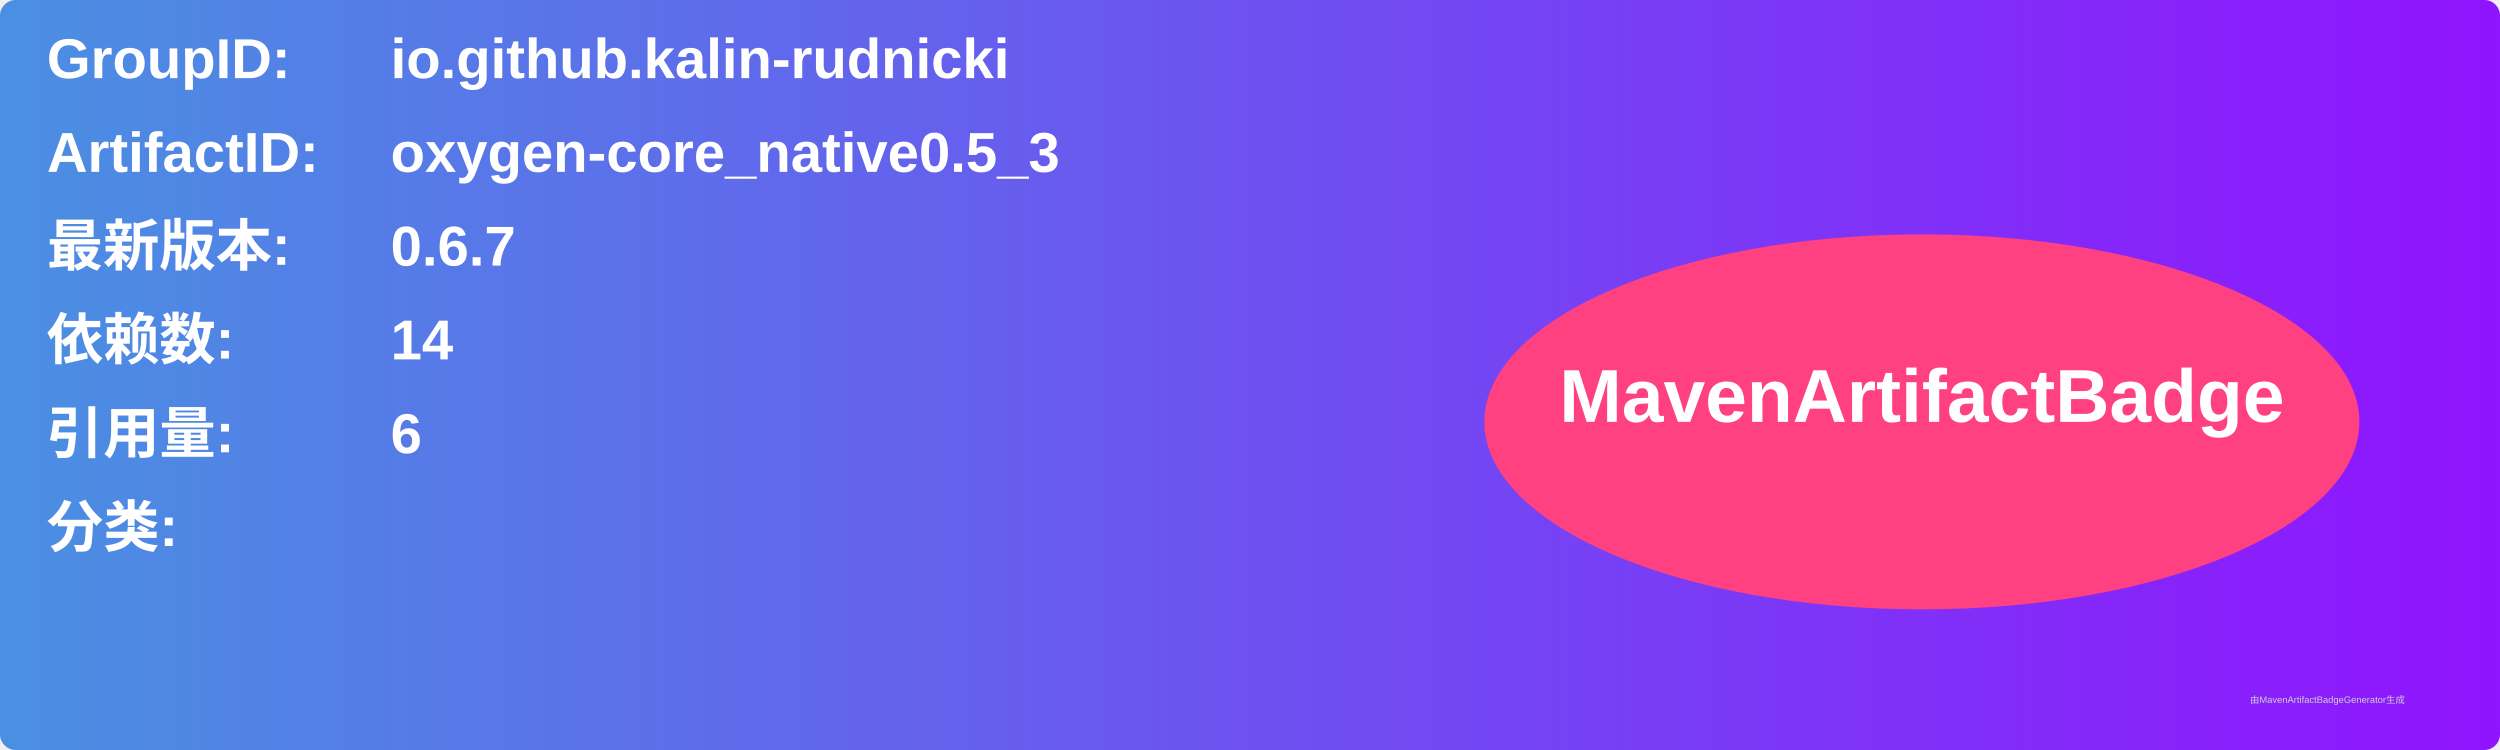
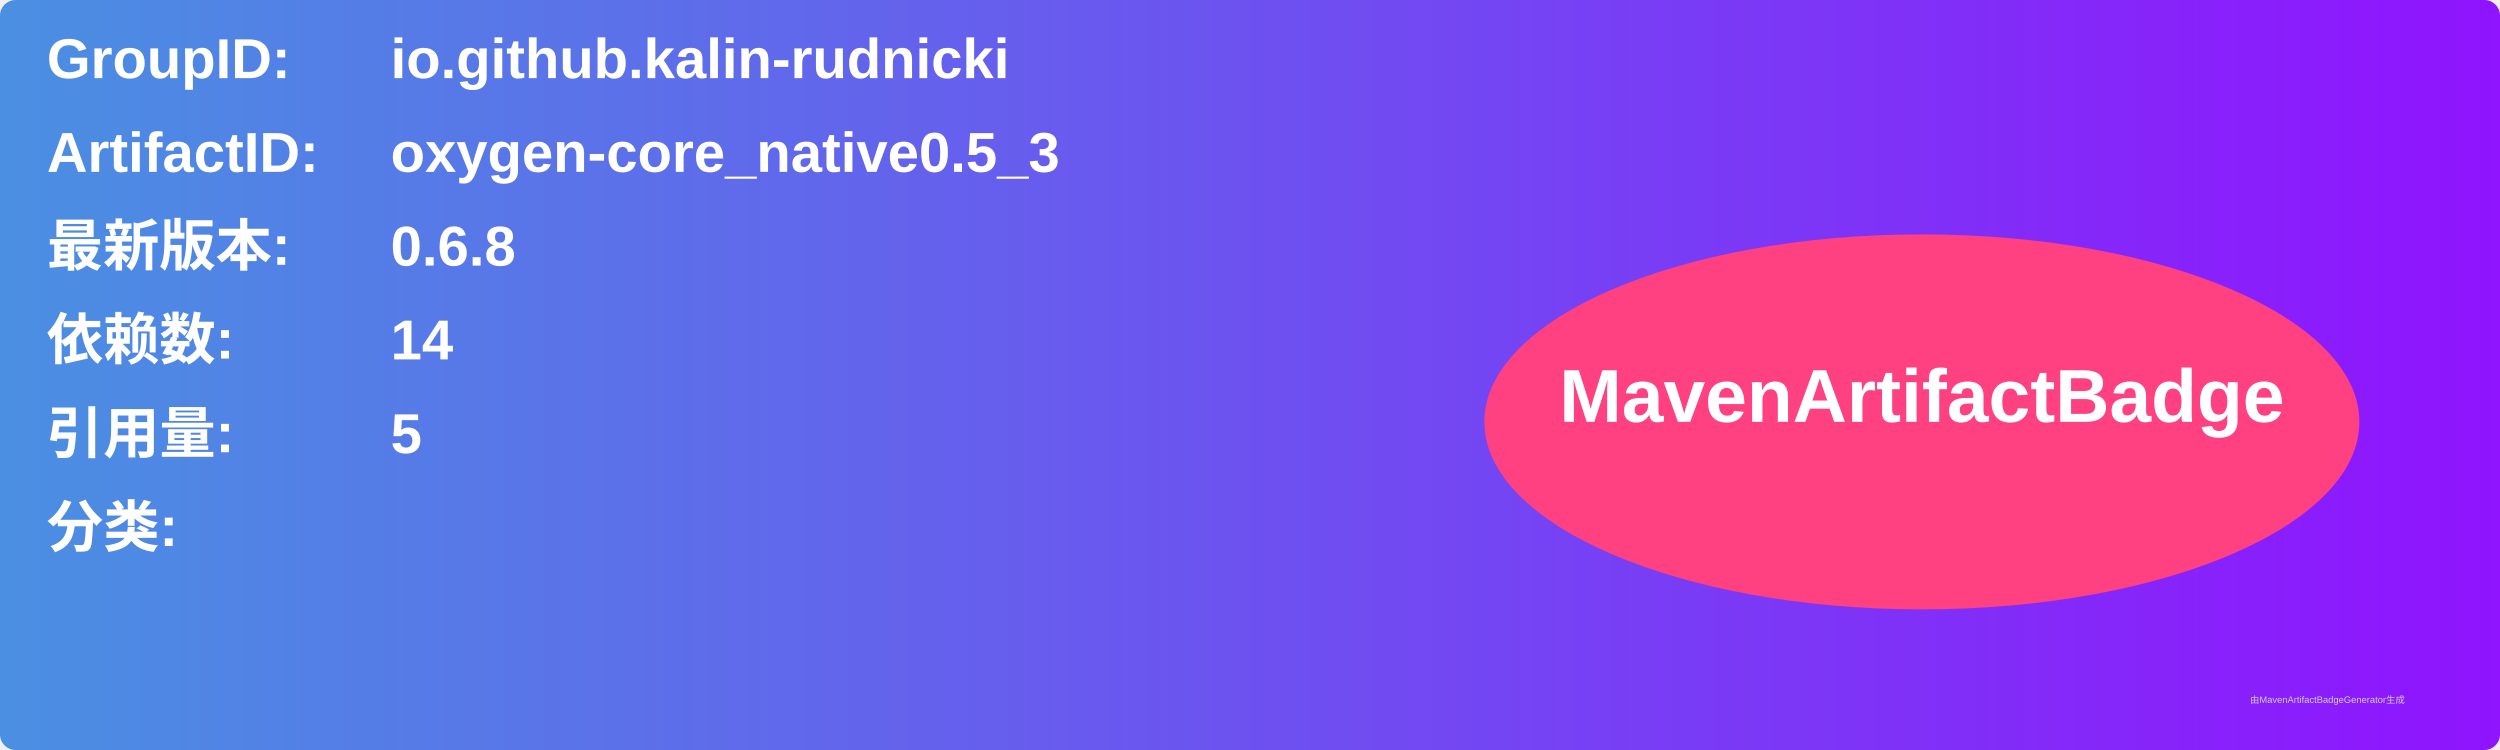
<svg xmlns="http://www.w3.org/2000/svg" width="800" height="240" viewBox="0 0 800 240">
  <linearGradient id="grad" x1="0%" y1="0%" x2="100%" y2="0%">
    <stop offset="0%" stop-color="#4a90e2" />
    <stop offset="100%" stop-color="#9013fe" />
  </linearGradient>
  <rect width="100%" height="100%" rx="5" ry="5" fill="url(#grad)" />
  <g transform="translate(15, 15)">
    <text x="0" y="10" font-family="Arial" font-size="18" fill="white" font-weight="bold" width="260">GroupID:</text>
    <text x="110" y="10" font-family="Arial" font-size="18" fill="white" font-weight="bold" width="460">io.github.kalin-rudnicki</text>
    <text x="0" y="40" font-family="Arial" font-size="18" fill="white" font-weight="bold" width="260">ArtifactID:</text>
    <text x="110" y="40" font-family="Arial" font-size="18" fill="white" font-weight="bold" width="460">oxygen-core_native0.5_3</text>
    <text x="0" y="70" font-family="Arial" font-size="18" fill="white" font-weight="bold">最新版本:</text>
    <text x="110" y="70" font-family="Arial" font-size="18" fill="white" font-weight="bold">
-       <tspan font-weight="bold">0.6.7</tspan>
+       <tspan font-weight="bold">0.6.8</tspan>
    </text>
    <text x="0" y="100" font-family="Arial" font-size="18" fill="white" font-weight="bold">依赖数: </text>
    <text x="110" y="100" font-family="Arial" font-size="18" fill="white">
      <tspan font-weight="bold">14</tspan>
    </text>
    <text x="0" y="130" font-family="Arial" font-size="18" fill="white" font-weight="bold">引用量: </text>
    <text x="110" y="130" font-family="Arial" font-size="18" fill="white">
-       <tspan font-weight="bold">6</tspan>
+       <tspan font-weight="bold">5</tspan>
    </text>
    <text x="0" y="160" font-family="Arial" font-size="18" fill="white" font-weight="bold">分类:</text>
    <text x="10" y="190" font-family="Arial" font-size="10" fill="white">
      <tspan font-weight="bold" />
    </text>
    <ellipse cx="600" cy="120" rx="140" ry="60" fill="#ff4081" />
    <text x="600" y="120" text-anchor="middle" font-family="Arial" font-size="24" fill="white" font-weight="bold">MavenArtifactBadge</text>
  </g>
  <text x="720" y="225" font-family="Arial" font-size="3" fill="#d0d0d0">由MavenArtifactBadgeGenerator生成</text>
</svg>
